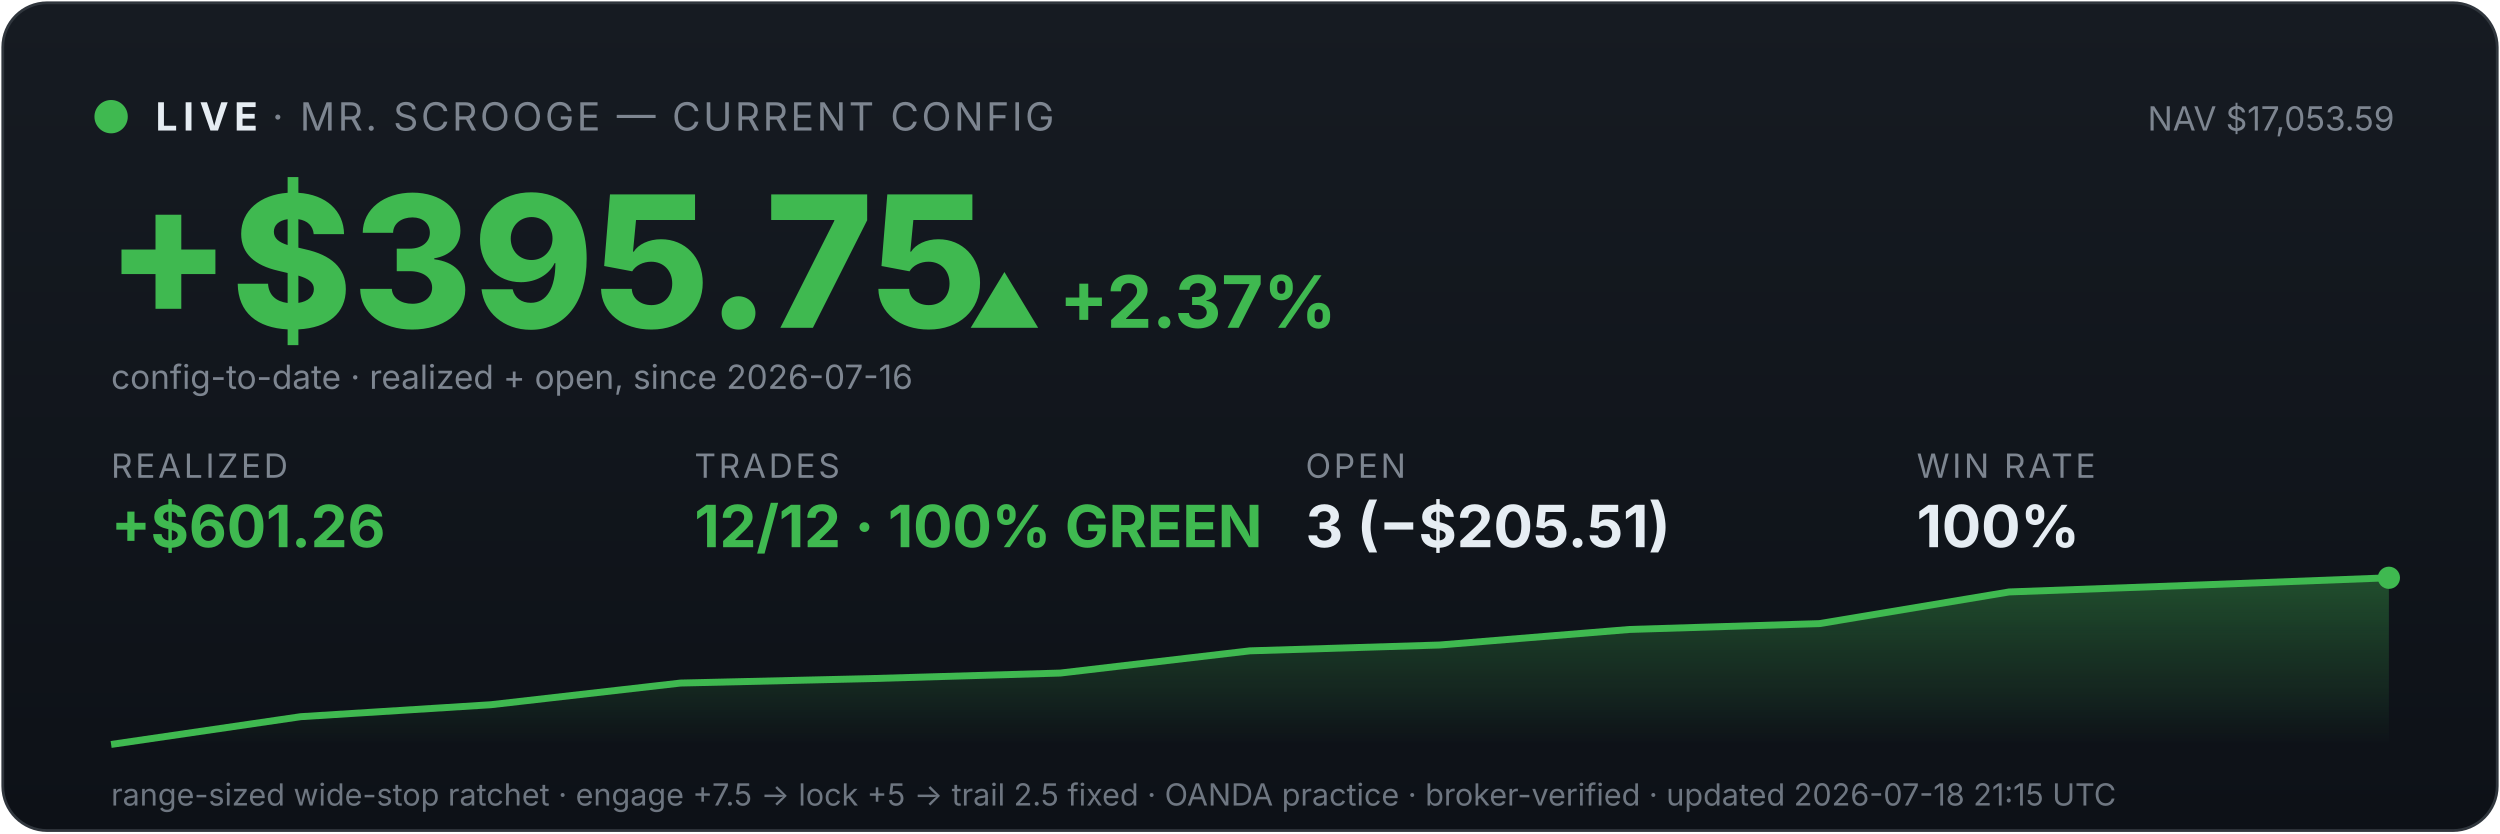
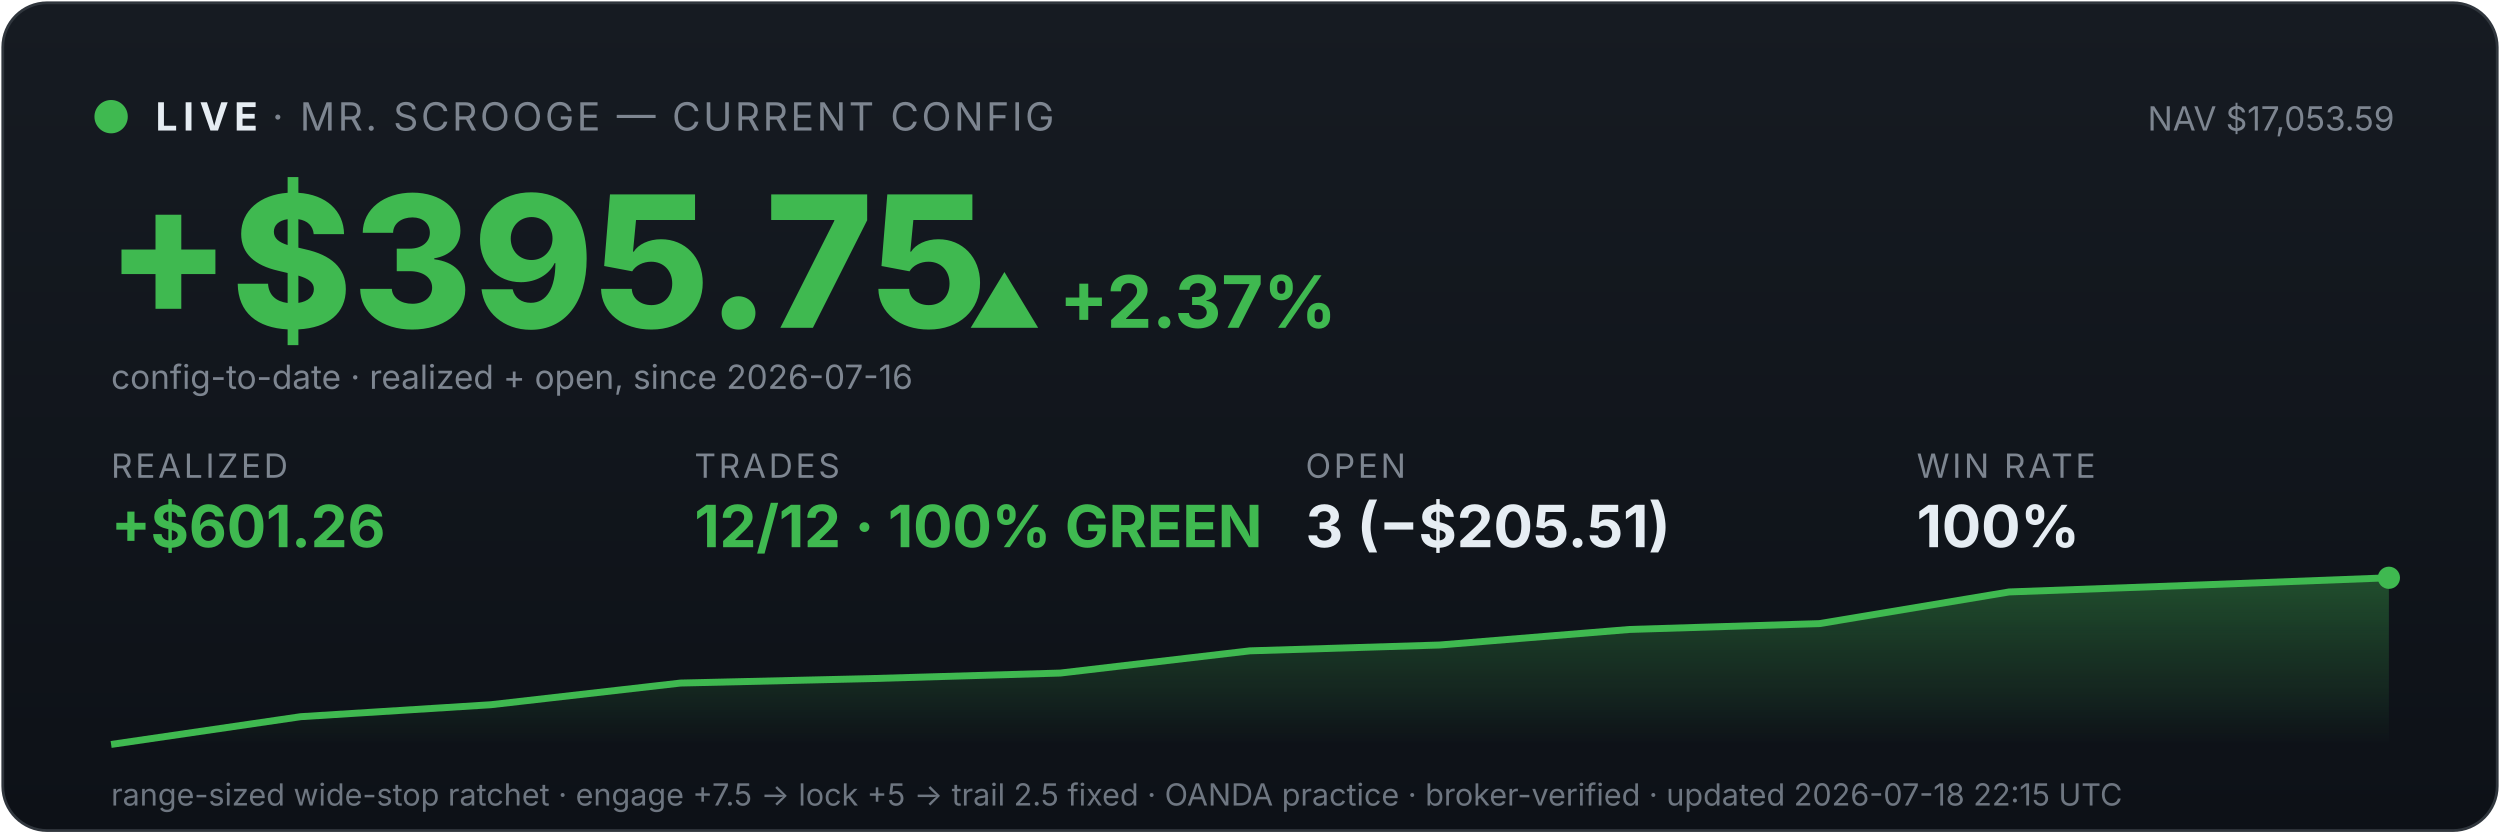
<svg xmlns="http://www.w3.org/2000/svg" viewBox="0 0 900 300" width="100%" font-family="system-ui,-apple-system,sans-serif">
  <defs>
    <linearGradient id="bg" x1="0" y1="0" x2="0" y2="1">
      <stop offset="0" stop-color="#161b22" />
      <stop offset="1" stop-color="#0d1117" />
    </linearGradient>
    <linearGradient id="fill" x1="0" y1="0" x2="0" y2="1">
      <stop offset="0" stop-color="#3fb950" stop-opacity="0.35" />
      <stop offset="1" stop-color="#3fb950" stop-opacity="0" />
    </linearGradient>
  </defs>
  <rect x="1" y="1" width="898" height="298" rx="16" fill="url(#bg)" stroke="#30363d" />
  <circle cx="40" cy="42" r="6" fill="#3fb950" />
  <text x="56" y="47" font-size="14" font-weight="700" fill="#e6edf3" letter-spacing="2">LIVE</text>
  <text x="98" y="47" font-size="14" fill="#7d8590" letter-spacing="1">· MR. SCROOGE — CURRENT CONFIG</text>
  <text x="862" y="47" font-size="12" fill="#7d8590" text-anchor="end">NAV $17,053.59</text>
  <text x="38" y="118" font-size="66" font-weight="800" fill="#3fb950">+$395.75</text>
  <text x="348" y="118" font-size="26" font-weight="700" fill="#3fb950">▲ +2.37%</text>
  <text x="40" y="140" font-size="12" fill="#7d8590">config-to-date · realized + open, since 2026-07-16</text>
  <text x="40" y="172" font-family="system-ui,-apple-system,sans-serif" font-size="12" fill="#7d8590" letter-spacing="1">REALIZED</text>
  <text x="40" y="197" font-family="system-ui,-apple-system,sans-serif" font-size="21" font-weight="700" fill="#3fb950">+$601.26</text>
  <text x="250" y="172" font-family="system-ui,-apple-system,sans-serif" font-size="12" fill="#7d8590" letter-spacing="1">TRADES</text>
  <text x="250" y="197" font-family="system-ui,-apple-system,sans-serif" font-size="21" font-weight="700" fill="#3fb950">12/12 · 100% GREEN</text>
  <text x="470" y="172" font-family="system-ui,-apple-system,sans-serif" font-size="12" fill="#7d8590" letter-spacing="1">OPEN</text>
  <text x="470" y="197" font-family="system-ui,-apple-system,sans-serif" font-size="21" font-weight="700" fill="#e6edf3">3 (−$205.51)</text>
  <text x="690" y="172" font-family="system-ui,-apple-system,sans-serif" font-size="12" fill="#7d8590" letter-spacing="1">WIN RATE</text>
  <text x="690" y="197" font-family="system-ui,-apple-system,sans-serif" font-size="21" font-weight="700" fill="#e6edf3">100%</text>
  <polygon points="40,268 40.0,268.0 108.3,258.0 176.7,253.7 245.0,245.9 313.3,244.3 381.7,242.3 450.0,234.3 518.3,232.2 586.7,226.6 655.0,224.5 723.3,213.1 791.7,210.6 860.0,208.0 860,268" fill="url(#fill)" />
  <polyline points="40.0,268.0 108.3,258.0 176.7,253.7 245.0,245.9 313.3,244.3 381.7,242.3 450.0,234.3 518.3,232.2 586.7,226.6 655.0,224.5 723.3,213.1 791.7,210.6 860.0,208.0" fill="none" stroke="#3fb950" stroke-width="2.5" />
  <circle cx="860.0" cy="208.0" r="4" fill="#3fb950" />
-   <text x="40" y="290" font-size="11" fill="#6e7681">range-sized wide-stop ratchet · engage +7.5 → lock +5 → trail 2.5 fixed · OANDA practice · broker-verified · updated 2026-07-18 21:15 UTC</text>
+   <text x="40" y="290" font-size="11" fill="#6e7681">range-sized wide-stop ratchet · engage +7.5 → lock +5 → trail 2.5 fixed · OANDA practice · broker-verified · updated 2026-07-18 22:15 UTC</text>
</svg>
